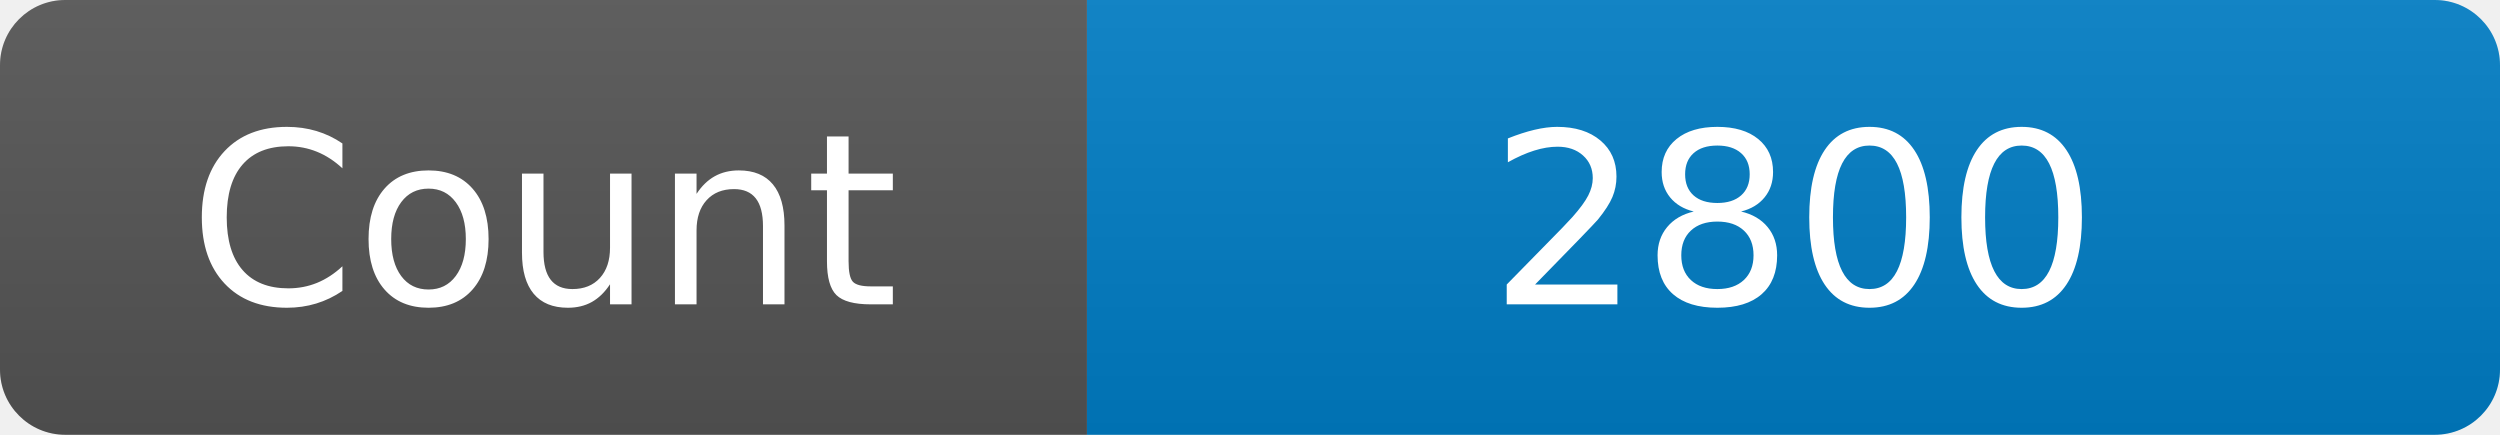
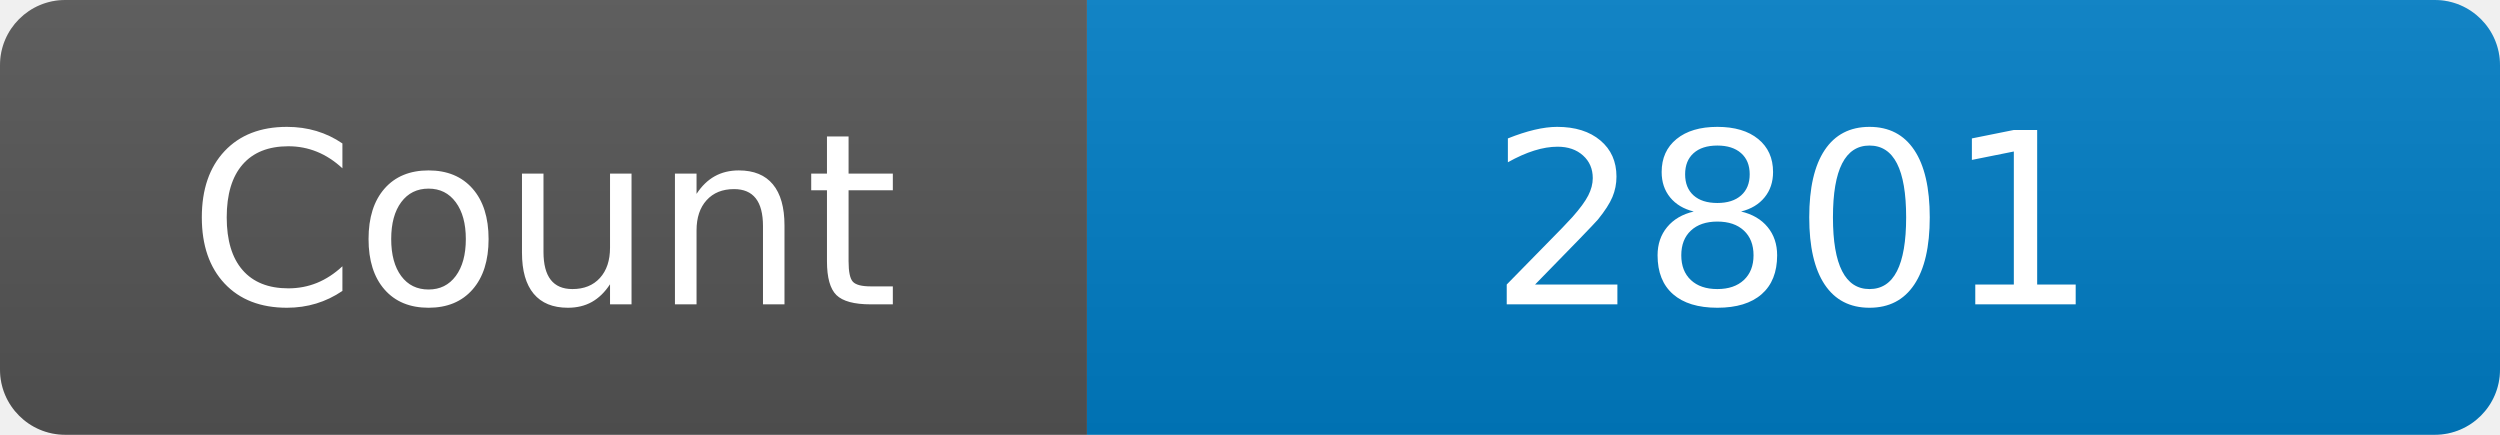
<svg xmlns="http://www.w3.org/2000/svg" width="115" height="20" role="img" aria-label="Maintained?: yes">
  <linearGradient id="s" x2="0" y2="100%">
    <stop offset="0" stop-color="#bbb" stop-opacity=".1" />
    <stop offset="1" stop-opacity=".1" />
  </linearGradient>
  <clipPath id="r">
    <rect width="115" height="20" rx="3" fill="#fff" />
  </clipPath>
  <g clip-path="url(#r)">
    <rect width="50" height="20" fill="#555" />
    <rect x="50" width="160" height="20" fill="#007ec6" />
    <rect width="115" height="20" fill="url(#s)" />
  </g>
  <g fill="#fff" text-anchor="middle" font-family="Verdana,Geneva,DejaVu Sans,sans-serif" font-size="110">
    <text x="250" y="140" transform="scale(.1)" fill="#fff">Count</text>
-     <text x="825" y="140" transform="scale(.1)" fill="#fff">2800</text>
+     <text x="825" y="140" transform="scale(.1)" fill="#fff">2801</text>
  </g>
</svg>
